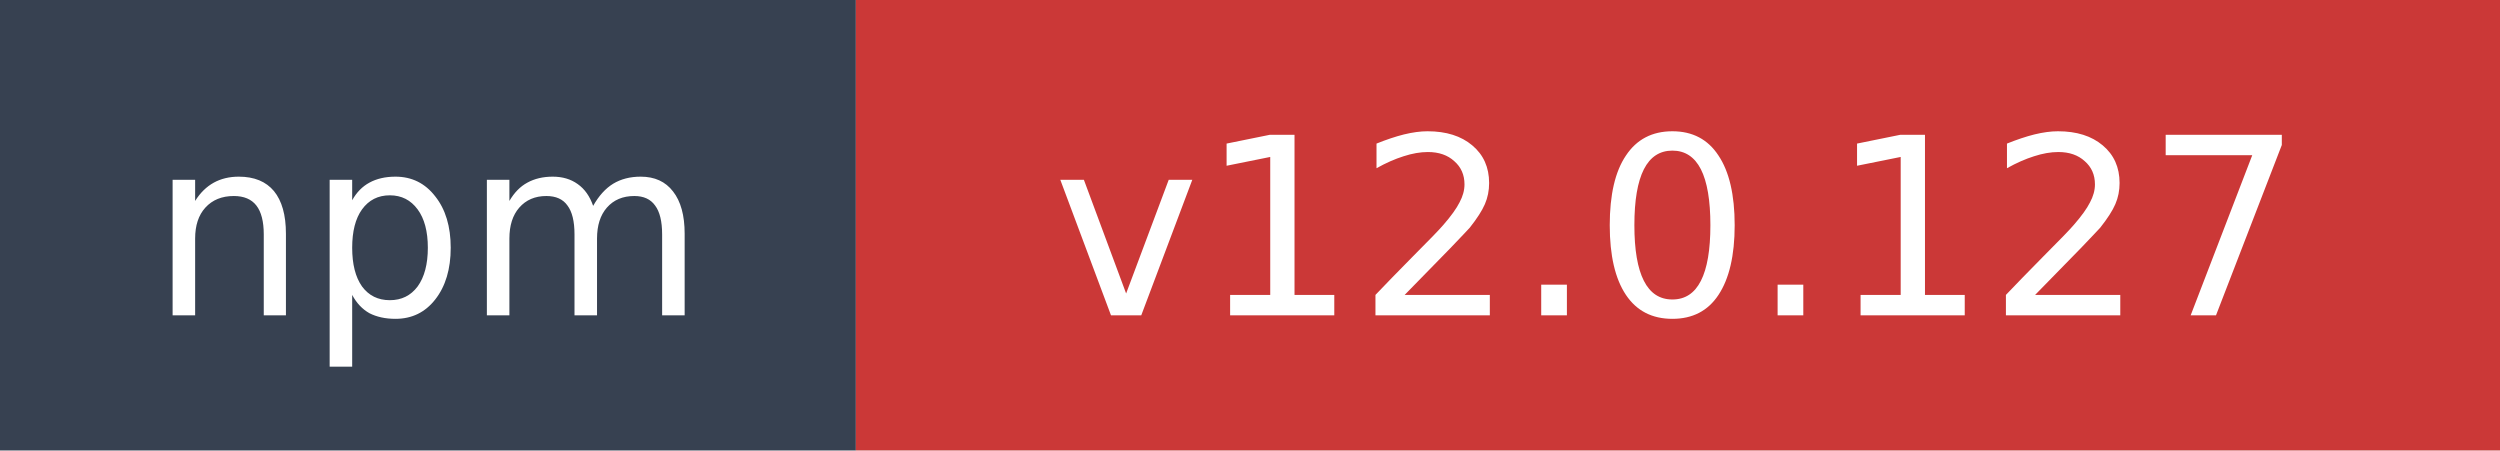
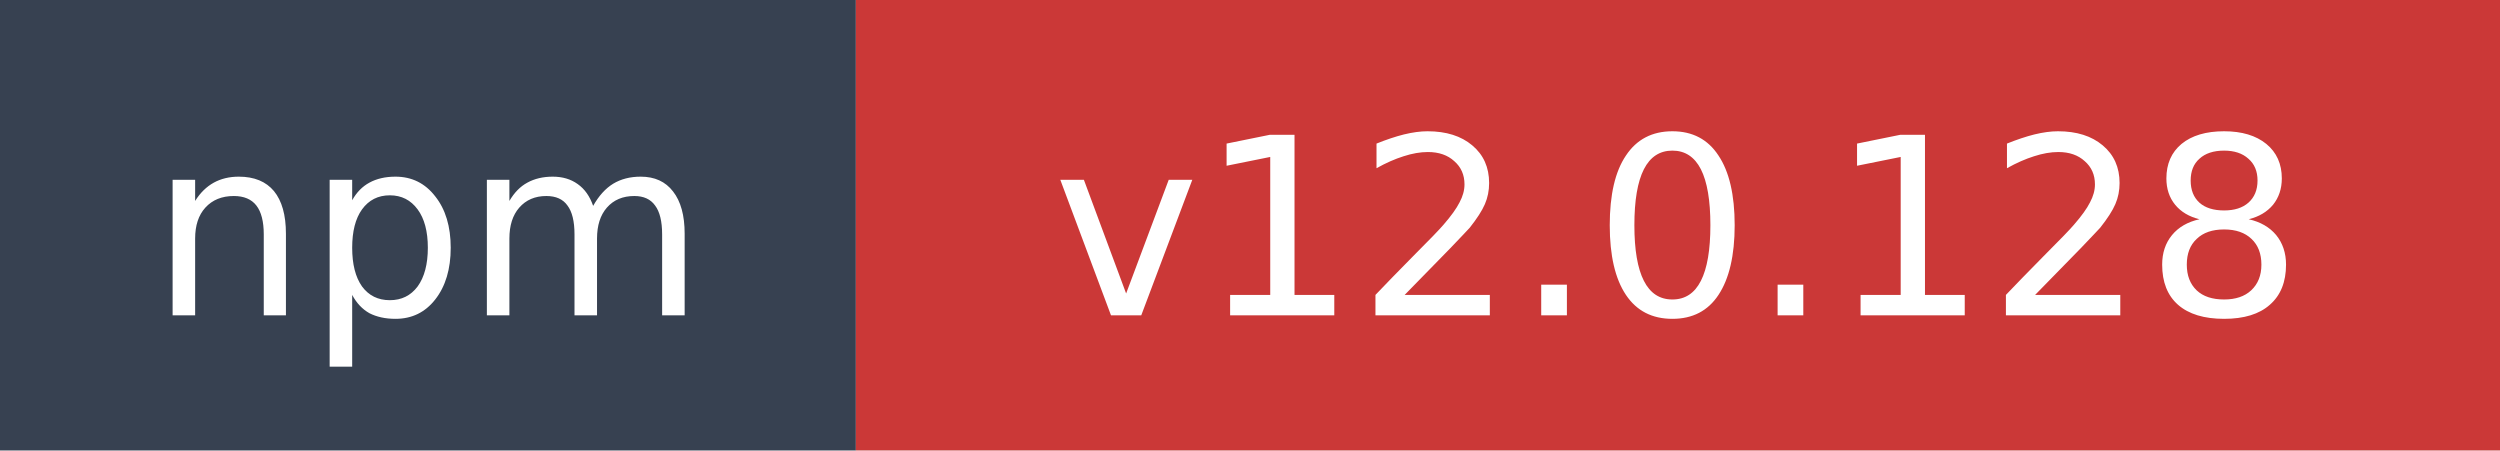
- <svg xmlns="http://www.w3.org/2000/svg" width="111" height="20" role="img" aria-label="npm: v12.0.127">
+ <svg xmlns="http://www.w3.org/2000/svg" width="111" height="20" role="img" aria-label="npm: v12.0.128">
  <rect width="38" height="20" fill="#374151" />
  <rect x="38" width="73" height="20" fill="#cb3837" />
  <text x="19" y="14" fill="#ffffff" font-family="Verdana,Geneva,DejaVu Sans,sans-serif" font-size="11" text-anchor="middle">npm</text>
-   <text x="74.5" y="14" fill="#ffffff" font-family="Verdana,Geneva,DejaVu Sans,sans-serif" font-size="11" text-anchor="middle">v12.0.127</text>
+   <text x="74.5" y="14" fill="#ffffff" font-family="Verdana,Geneva,DejaVu Sans,sans-serif" font-size="11" text-anchor="middle">v12.0.128</text>
</svg>
